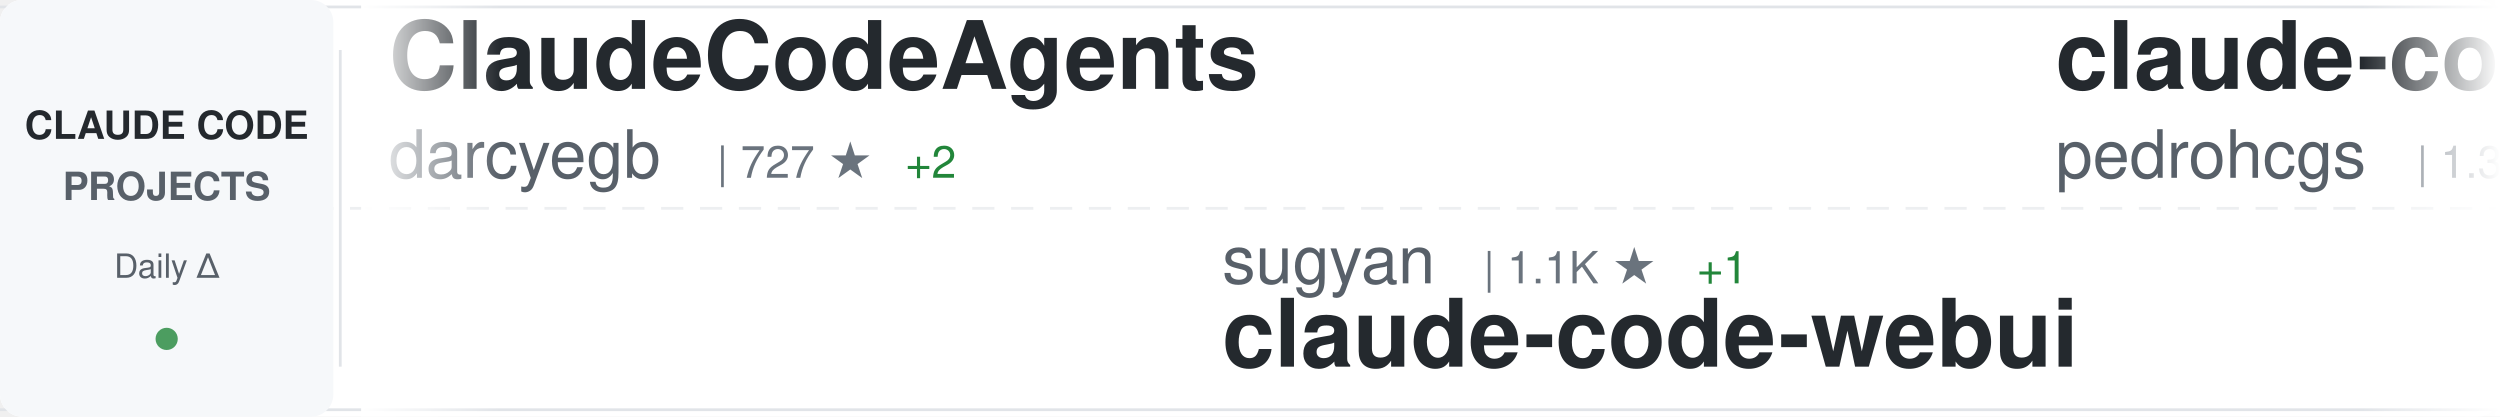
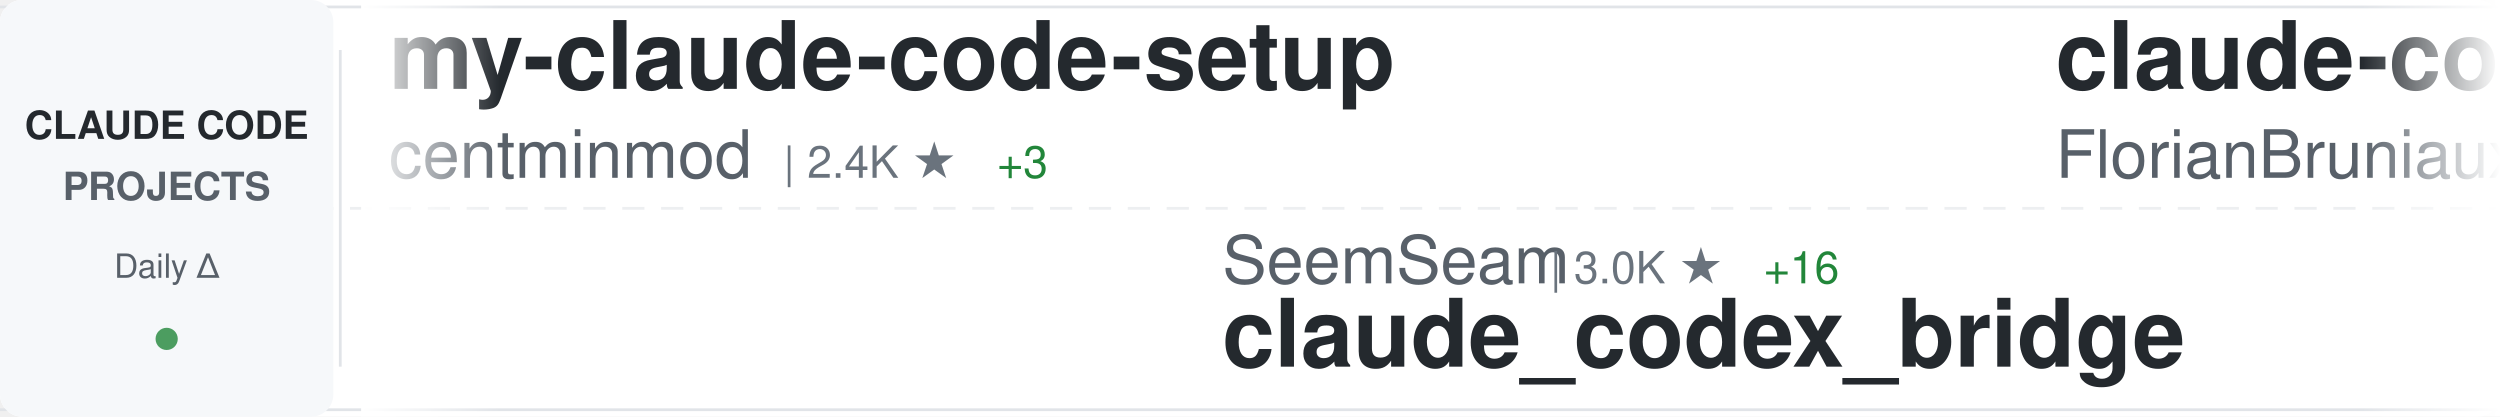
<svg xmlns="http://www.w3.org/2000/svg" width="900" height="150">
  <defs>
    <linearGradient id="awesomeLeftFade" x1="0%" y1="0%" x2="100%" y2="0%">
      <stop offset="0%" style="stop-color:#ffffff;stop-opacity:1" />
      <stop offset="100%" style="stop-color:#ffffff;stop-opacity:0" />
    </linearGradient>
    <linearGradient id="awesomeRightFade" x1="0%" y1="0%" x2="100%" y2="0%">
      <stop offset="0%" style="stop-color:#ffffff;stop-opacity:0" />
      <stop offset="100%" style="stop-color:#ffffff;stop-opacity:1" />
    </linearGradient>
  </defs>
  <rect width="900" height="150" fill="#ffffff" rx="8" />
  <rect x="0" y="2" width="900" height="1" fill="#e1e4e8" />
  <rect x="0" y="147" width="900" height="1" fill="#e1e4e8" />
  <line x1="0" y1="75" x2="900" y2="75" stroke="#e1e4e8" stroke-width="1" stroke-dasharray="8 6" opacity="0.6" />
  <rect x="0" y="0" width="120" height="150" fill="#f6f8fa" rx="8" />
  <text x="60" y="50" font-family="-apple-system, BlinkMacSystemFont, 'Segoe UI', Helvetica, Arial, sans-serif" font-size="14" font-weight="600" fill="#24292e" text-anchor="middle">CLAUDE CODE</text>
  <text x="60" y="72" font-family="-apple-system, BlinkMacSystemFont, 'Segoe UI', Helvetica, Arial, sans-serif" font-size="14" font-weight="600" fill="#586069" text-anchor="middle">PROJECTS</text>
  <text x="60" y="100" font-family="-apple-system, BlinkMacSystemFont, 'Segoe UI', Helvetica, Arial, sans-serif" font-size="12" font-weight="500" fill="#586069" text-anchor="middle">Daily Δ</text>
  <circle cx="60" cy="122" r="4" fill="#22863a" opacity="0.8" />
  <rect x="122" y="18" width="1" height="114" fill="#e1e4e8" />
  <clipPath id="awesomeTickerClip">
    <rect x="130" y="0" width="770" height="150" />
  </clipPath>
  <g clip-path="url(#awesomeTickerClip)">
    <g id="awesomeTickerItems">
      <animateTransform attributeName="transform" attributeType="XML" type="translate" from="0 0" to="-3000 0" dur="54s" repeatCount="indefinite" />
      <g transform="translate(0, 0)">
-         <text x="140" y="32" font-family="-apple-system, BlinkMacSystemFont, 'Segoe UI', Helvetica, Arial, sans-serif" font-size="34" font-weight="600" fill="#24292e">ClaudeCodeAgents</text>
-         <text x="140" y="64" font-family="-apple-system, BlinkMacSystemFont, 'Segoe UI', Helvetica, Arial, sans-serif" font-size="24" font-weight="400" fill="#586069">darcyegb</text>
-         <text x="258" y="64" font-family="-apple-system, BlinkMacSystemFont, 'Segoe UI', Helvetica, Arial, sans-serif" font-size="16" font-weight="500" fill="#6a737d">| 727 ★</text>
-         <text x="326" y="64" font-family="-apple-system, BlinkMacSystemFont, 'Segoe UI', Helvetica, Arial, sans-serif" font-size="16" font-weight="500" fill="#22863a"> +2</text>
+         <text x="140" y="32" font-family="-apple-system, BlinkMacSystemFont, 'Segoe UI', Helvetica, Arial, sans-serif" font-size="34" font-weight="600" fill="#24292e">my-claude-code-setup</text>
+         <text x="140" y="64" font-family="-apple-system, BlinkMacSystemFont, 'Segoe UI', Helvetica, Arial, sans-serif" font-size="24" font-weight="400" fill="#586069">centminmod</text>
+         <text x="282" y="64" font-family="-apple-system, BlinkMacSystemFont, 'Segoe UI', Helvetica, Arial, sans-serif" font-size="16" font-weight="500" fill="#6a737d">| 2.4K ★</text>
+         <text x="359" y="64" font-family="-apple-system, BlinkMacSystemFont, 'Segoe UI', Helvetica, Arial, sans-serif" font-size="16" font-weight="500" fill="#22863a"> +3</text>
      </g>
      <g transform="translate(300, 0)">
-         <text x="140" y="102" font-family="-apple-system, BlinkMacSystemFont, 'Segoe UI', Helvetica, Arial, sans-serif" font-size="24" font-weight="400" fill="#586069">sugyan</text>
-         <text x="234" y="102" font-family="-apple-system, BlinkMacSystemFont, 'Segoe UI', Helvetica, Arial, sans-serif" font-size="16" font-weight="500" fill="#6a737d">| 1.1K ★</text>
-         <text x="311" y="102" font-family="-apple-system, BlinkMacSystemFont, 'Segoe UI', Helvetica, Arial, sans-serif" font-size="16" font-weight="500" fill="#22863a"> +1</text>
-         <text x="140" y="132" font-family="-apple-system, BlinkMacSystemFont, 'Segoe UI', Helvetica, Arial, sans-serif" font-size="34" font-weight="600" fill="#24292e">claude-code-webui</text>
+         <text x="140" y="102" font-family="-apple-system, BlinkMacSystemFont, 'Segoe UI', Helvetica, Arial, sans-serif" font-size="24" font-weight="400" fill="#586069">SeemSeam</text>
+         <text x="258" y="102" font-family="-apple-system, BlinkMacSystemFont, 'Segoe UI', Helvetica, Arial, sans-serif" font-size="16" font-weight="500" fill="#6a737d">| 3.0K ★</text>
+         <text x="335" y="102" font-family="-apple-system, BlinkMacSystemFont, 'Segoe UI', Helvetica, Arial, sans-serif" font-size="16" font-weight="500" fill="#22863a"> +16</text>
+         <text x="140" y="132" font-family="-apple-system, BlinkMacSystemFont, 'Segoe UI', Helvetica, Arial, sans-serif" font-size="34" font-weight="600" fill="#24292e">claude_codex_bridge</text>
      </g>
      <g transform="translate(600, 0)">
-         <text x="140" y="32" font-family="-apple-system, BlinkMacSystemFont, 'Segoe UI', Helvetica, Arial, sans-serif" font-size="34" font-weight="600" fill="#24292e">claude-code-my-workflow</text>
-         <text x="140" y="64" font-family="-apple-system, BlinkMacSystemFont, 'Segoe UI', Helvetica, Arial, sans-serif" font-size="24" font-weight="400" fill="#586069">pedrohcgs</text>
-         <text x="270" y="64" font-family="-apple-system, BlinkMacSystemFont, 'Segoe UI', Helvetica, Arial, sans-serif" font-size="16" font-weight="500" fill="#6a737d">| 1.3K ★</text>
+         <text x="140" y="32" font-family="-apple-system, BlinkMacSystemFont, 'Segoe UI', Helvetica, Arial, sans-serif" font-size="34" font-weight="600" fill="#24292e">claude-code-ultimate-gui...</text>
+         <text x="140" y="64" font-family="-apple-system, BlinkMacSystemFont, 'Segoe UI', Helvetica, Arial, sans-serif" font-size="24" font-weight="400" fill="#586069">FlorianBruniaux</text>
+         <text x="342" y="64" font-family="-apple-system, BlinkMacSystemFont, 'Segoe UI', Helvetica, Arial, sans-serif" font-size="16" font-weight="500" fill="#6a737d">| 5.1K ★</text>
+         <text x="419" y="64" font-family="-apple-system, BlinkMacSystemFont, 'Segoe UI', Helvetica, Arial, sans-serif" font-size="16" font-weight="500" fill="#22863a"> +20</text>
      </g>
      <g transform="translate(900, 0)">
-         <text x="140" y="102" font-family="-apple-system, BlinkMacSystemFont, 'Segoe UI', Helvetica, Arial, sans-serif" font-size="24" font-weight="400" fill="#586069">affaan-m</text>
-         <text x="258" y="102" font-family="-apple-system, BlinkMacSystemFont, 'Segoe UI', Helvetica, Arial, sans-serif" font-size="16" font-weight="500" fill="#6a737d">| 216.6K ★</text>
-         <text x="353" y="102" font-family="-apple-system, BlinkMacSystemFont, 'Segoe UI', Helvetica, Arial, sans-serif" font-size="16" font-weight="500" fill="#22863a"> +632</text>
-         <text x="140" y="132" font-family="-apple-system, BlinkMacSystemFont, 'Segoe UI', Helvetica, Arial, sans-serif" font-size="34" font-weight="600" fill="#24292e">ECC</text>
+         <text x="140" y="102" font-family="-apple-system, BlinkMacSystemFont, 'Segoe UI', Helvetica, Arial, sans-serif" font-size="24" font-weight="400" fill="#586069">ChinaSiro</text>
+         <text x="270" y="102" font-family="-apple-system, BlinkMacSystemFont, 'Segoe UI', Helvetica, Arial, sans-serif" font-size="16" font-weight="500" fill="#6a737d">| 9.4K ★</text>
+         <text x="347" y="102" font-family="-apple-system, BlinkMacSystemFont, 'Segoe UI', Helvetica, Arial, sans-serif" font-size="16" font-weight="500" fill="#22863a"> +11</text>
+         <text x="140" y="132" font-family="-apple-system, BlinkMacSystemFont, 'Segoe UI', Helvetica, Arial, sans-serif" font-size="34" font-weight="600" fill="#24292e">claude-code-sourcemap</text>
      </g>
      <g transform="translate(1200, 0)">
-         <text x="140" y="32" font-family="-apple-system, BlinkMacSystemFont, 'Segoe UI', Helvetica, Arial, sans-serif" font-size="34" font-weight="600" fill="#24292e">Claude-Code</text>
-         <text x="140" y="64" font-family="-apple-system, BlinkMacSystemFont, 'Segoe UI', Helvetica, Arial, sans-serif" font-size="24" font-weight="400" fill="#586069">KPR111</text>
-         <text x="234" y="64" font-family="-apple-system, BlinkMacSystemFont, 'Segoe UI', Helvetica, Arial, sans-serif" font-size="16" font-weight="500" fill="#6a737d">| 18 ★</text>
+         <text x="140" y="32" font-family="-apple-system, BlinkMacSystemFont, 'Segoe UI', Helvetica, Arial, sans-serif" font-size="34" font-weight="600" fill="#24292e">claude-code-rev</text>
+         <text x="140" y="64" font-family="-apple-system, BlinkMacSystemFont, 'Segoe UI', Helvetica, Arial, sans-serif" font-size="24" font-weight="400" fill="#586069">oboard</text>
+         <text x="234" y="64" font-family="-apple-system, BlinkMacSystemFont, 'Segoe UI', Helvetica, Arial, sans-serif" font-size="16" font-weight="500" fill="#6a737d">| 3.2K ★</text>
+         <text x="311" y="64" font-family="-apple-system, BlinkMacSystemFont, 'Segoe UI', Helvetica, Arial, sans-serif" font-size="16" font-weight="500" fill="#22863a"> +1</text>
      </g>
      <g transform="translate(1500, 0)">
-         <text x="140" y="102" font-family="-apple-system, BlinkMacSystemFont, 'Segoe UI', Helvetica, Arial, sans-serif" font-size="24" font-weight="400" fill="#586069">Hyper66666</text>
-         <text x="282" y="102" font-family="-apple-system, BlinkMacSystemFont, 'Segoe UI', Helvetica, Arial, sans-serif" font-size="16" font-weight="500" fill="#6a737d">| 215 ★</text>
-         <text x="140" y="132" font-family="-apple-system, BlinkMacSystemFont, 'Segoe UI', Helvetica, Arial, sans-serif" font-size="34" font-weight="600" fill="#24292e">claude-code-sourcemap</text>
+         <text x="140" y="102" font-family="-apple-system, BlinkMacSystemFont, 'Segoe UI', Helvetica, Arial, sans-serif" font-size="24" font-weight="400" fill="#586069">VoltAgent</text>
+         <text x="270" y="102" font-family="-apple-system, BlinkMacSystemFont, 'Segoe UI', Helvetica, Arial, sans-serif" font-size="16" font-weight="500" fill="#6a737d">| 21.9K ★</text>
+         <text x="356" y="102" font-family="-apple-system, BlinkMacSystemFont, 'Segoe UI', Helvetica, Arial, sans-serif" font-size="16" font-weight="500" fill="#22863a"> +91</text>
+         <text x="140" y="132" font-family="-apple-system, BlinkMacSystemFont, 'Segoe UI', Helvetica, Arial, sans-serif" font-size="34" font-weight="600" fill="#24292e">awesome-claude-code-suba...</text>
      </g>
      <g transform="translate(1800, 0)">
-         <text x="140" y="32" font-family="-apple-system, BlinkMacSystemFont, 'Segoe UI', Helvetica, Arial, sans-serif" font-size="34" font-weight="600" fill="#24292e">claude-code-system-promp...</text>
-         <text x="140" y="64" font-family="-apple-system, BlinkMacSystemFont, 'Segoe UI', Helvetica, Arial, sans-serif" font-size="24" font-weight="400" fill="#586069">Piebald-AI</text>
-         <text x="282" y="64" font-family="-apple-system, BlinkMacSystemFont, 'Segoe UI', Helvetica, Arial, sans-serif" font-size="16" font-weight="500" fill="#6a737d">| 11.1K ★</text>
-         <text x="368" y="64" font-family="-apple-system, BlinkMacSystemFont, 'Segoe UI', Helvetica, Arial, sans-serif" font-size="16" font-weight="500" fill="#22863a"> +53</text>
+         <text x="140" y="32" font-family="-apple-system, BlinkMacSystemFont, 'Segoe UI', Helvetica, Arial, sans-serif" font-size="34" font-weight="600" fill="#24292e">claude-code-cli</text>
+         <text x="140" y="64" font-family="-apple-system, BlinkMacSystemFont, 'Segoe UI', Helvetica, Arial, sans-serif" font-size="24" font-weight="400" fill="#586069">huangserva</text>
+         <text x="282" y="64" font-family="-apple-system, BlinkMacSystemFont, 'Segoe UI', Helvetica, Arial, sans-serif" font-size="16" font-weight="500" fill="#6a737d">| 604 ★</text>
      </g>
      <g transform="translate(2100, 0)">
-         <text x="140" y="102" font-family="-apple-system, BlinkMacSystemFont, 'Segoe UI', Helvetica, Arial, sans-serif" font-size="24" font-weight="400" fill="#586069">davila7</text>
-         <text x="246" y="102" font-family="-apple-system, BlinkMacSystemFont, 'Segoe UI', Helvetica, Arial, sans-serif" font-size="16" font-weight="500" fill="#6a737d">| 28.1K ★</text>
-         <text x="332" y="102" font-family="-apple-system, BlinkMacSystemFont, 'Segoe UI', Helvetica, Arial, sans-serif" font-size="16" font-weight="500" fill="#22863a"> +28</text>
-         <text x="140" y="132" font-family="-apple-system, BlinkMacSystemFont, 'Segoe UI', Helvetica, Arial, sans-serif" font-size="34" font-weight="600" fill="#24292e">claude-code-templates</text>
+         <text x="140" y="102" font-family="-apple-system, BlinkMacSystemFont, 'Segoe UI', Helvetica, Arial, sans-serif" font-size="24" font-weight="400" fill="#586069">chauncygu</text>
+         <text x="270" y="102" font-family="-apple-system, BlinkMacSystemFont, 'Segoe UI', Helvetica, Arial, sans-serif" font-size="16" font-weight="500" fill="#6a737d">| 2.6K ★</text>
+         <text x="347" y="102" font-family="-apple-system, BlinkMacSystemFont, 'Segoe UI', Helvetica, Arial, sans-serif" font-size="16" font-weight="500" fill="#22863a"> +6</text>
+         <text x="140" y="132" font-family="-apple-system, BlinkMacSystemFont, 'Segoe UI', Helvetica, Arial, sans-serif" font-size="34" font-weight="600" fill="#24292e">collection-claude-code-s...</text>
      </g>
      <g transform="translate(2400, 0)">
-         <text x="140" y="32" font-family="-apple-system, BlinkMacSystemFont, 'Segoe UI', Helvetica, Arial, sans-serif" font-size="34" font-weight="600" fill="#24292e">claude-coder</text>
-         <text x="140" y="64" font-family="-apple-system, BlinkMacSystemFont, 'Segoe UI', Helvetica, Arial, sans-serif" font-size="24" font-weight="400" fill="#586069">kodu-ai</text>
-         <text x="246" y="64" font-family="-apple-system, BlinkMacSystemFont, 'Segoe UI', Helvetica, Arial, sans-serif" font-size="16" font-weight="500" fill="#6a737d">| 5.3K ★</text>
+         <text x="140" y="32" font-family="-apple-system, BlinkMacSystemFont, 'Segoe UI', Helvetica, Arial, sans-serif" font-size="34" font-weight="600" fill="#24292e">claude-code-guide</text>
+         <text x="140" y="64" font-family="-apple-system, BlinkMacSystemFont, 'Segoe UI', Helvetica, Arial, sans-serif" font-size="24" font-weight="400" fill="#586069">zebbern</text>
+         <text x="246" y="64" font-family="-apple-system, BlinkMacSystemFont, 'Segoe UI', Helvetica, Arial, sans-serif" font-size="16" font-weight="500" fill="#6a737d">| 4.3K ★</text>
+         <text x="323" y="64" font-family="-apple-system, BlinkMacSystemFont, 'Segoe UI', Helvetica, Arial, sans-serif" font-size="16" font-weight="500" fill="#22863a"> +4</text>
      </g>
      <g transform="translate(2700, 0)">
-         <text x="140" y="102" font-family="-apple-system, BlinkMacSystemFont, 'Segoe UI', Helvetica, Arial, sans-serif" font-size="24" font-weight="400" fill="#586069">Chachamaru127</text>
-         <text x="318" y="102" font-family="-apple-system, BlinkMacSystemFont, 'Segoe UI', Helvetica, Arial, sans-serif" font-size="16" font-weight="500" fill="#6a737d">| 2.8K ★</text>
-         <text x="395" y="102" font-family="-apple-system, BlinkMacSystemFont, 'Segoe UI', Helvetica, Arial, sans-serif" font-size="16" font-weight="500" fill="#22863a"> +18</text>
-         <text x="140" y="132" font-family="-apple-system, BlinkMacSystemFont, 'Segoe UI', Helvetica, Arial, sans-serif" font-size="34" font-weight="600" fill="#24292e">claude-code-harness</text>
+         <text x="140" y="102" font-family="-apple-system, BlinkMacSystemFont, 'Segoe UI', Helvetica, Arial, sans-serif" font-size="24" font-weight="400" fill="#586069">carlvellotti</text>
+         <text x="306" y="102" font-family="-apple-system, BlinkMacSystemFont, 'Segoe UI', Helvetica, Arial, sans-serif" font-size="16" font-weight="500" fill="#6a737d">| 2.1K ★</text>
+         <text x="383" y="102" font-family="-apple-system, BlinkMacSystemFont, 'Segoe UI', Helvetica, Arial, sans-serif" font-size="16" font-weight="500" fill="#22863a"> +4</text>
+         <text x="140" y="132" font-family="-apple-system, BlinkMacSystemFont, 'Segoe UI', Helvetica, Arial, sans-serif" font-size="34" font-weight="600" fill="#24292e">claude-code-pm-course</text>
      </g>
      <g transform="translate(3000, 0)">
-         <text x="140" y="32" font-family="-apple-system, BlinkMacSystemFont, 'Segoe UI', Helvetica, Arial, sans-serif" font-size="34" font-weight="600" fill="#24292e">ClaudeCodeAgents</text>
-         <text x="140" y="64" font-family="-apple-system, BlinkMacSystemFont, 'Segoe UI', Helvetica, Arial, sans-serif" font-size="24" font-weight="400" fill="#586069">darcyegb</text>
-         <text x="258" y="64" font-family="-apple-system, BlinkMacSystemFont, 'Segoe UI', Helvetica, Arial, sans-serif" font-size="16" font-weight="500" fill="#6a737d">| 727 ★</text>
-         <text x="326" y="64" font-family="-apple-system, BlinkMacSystemFont, 'Segoe UI', Helvetica, Arial, sans-serif" font-size="16" font-weight="500" fill="#22863a"> +2</text>
+         <text x="140" y="32" font-family="-apple-system, BlinkMacSystemFont, 'Segoe UI', Helvetica, Arial, sans-serif" font-size="34" font-weight="600" fill="#24292e">my-claude-code-setup</text>
+         <text x="140" y="64" font-family="-apple-system, BlinkMacSystemFont, 'Segoe UI', Helvetica, Arial, sans-serif" font-size="24" font-weight="400" fill="#586069">centminmod</text>
+         <text x="282" y="64" font-family="-apple-system, BlinkMacSystemFont, 'Segoe UI', Helvetica, Arial, sans-serif" font-size="16" font-weight="500" fill="#6a737d">| 2.4K ★</text>
+         <text x="359" y="64" font-family="-apple-system, BlinkMacSystemFont, 'Segoe UI', Helvetica, Arial, sans-serif" font-size="16" font-weight="500" fill="#22863a"> +3</text>
      </g>
      <g transform="translate(3300, 0)">
-         <text x="140" y="102" font-family="-apple-system, BlinkMacSystemFont, 'Segoe UI', Helvetica, Arial, sans-serif" font-size="24" font-weight="400" fill="#586069">sugyan</text>
-         <text x="234" y="102" font-family="-apple-system, BlinkMacSystemFont, 'Segoe UI', Helvetica, Arial, sans-serif" font-size="16" font-weight="500" fill="#6a737d">| 1.1K ★</text>
-         <text x="311" y="102" font-family="-apple-system, BlinkMacSystemFont, 'Segoe UI', Helvetica, Arial, sans-serif" font-size="16" font-weight="500" fill="#22863a"> +1</text>
-         <text x="140" y="132" font-family="-apple-system, BlinkMacSystemFont, 'Segoe UI', Helvetica, Arial, sans-serif" font-size="34" font-weight="600" fill="#24292e">claude-code-webui</text>
+         <text x="140" y="102" font-family="-apple-system, BlinkMacSystemFont, 'Segoe UI', Helvetica, Arial, sans-serif" font-size="24" font-weight="400" fill="#586069">SeemSeam</text>
+         <text x="258" y="102" font-family="-apple-system, BlinkMacSystemFont, 'Segoe UI', Helvetica, Arial, sans-serif" font-size="16" font-weight="500" fill="#6a737d">| 3.0K ★</text>
+         <text x="335" y="102" font-family="-apple-system, BlinkMacSystemFont, 'Segoe UI', Helvetica, Arial, sans-serif" font-size="16" font-weight="500" fill="#22863a"> +16</text>
+         <text x="140" y="132" font-family="-apple-system, BlinkMacSystemFont, 'Segoe UI', Helvetica, Arial, sans-serif" font-size="34" font-weight="600" fill="#24292e">claude_codex_bridge</text>
      </g>
      <g transform="translate(3600, 0)">
-         <text x="140" y="32" font-family="-apple-system, BlinkMacSystemFont, 'Segoe UI', Helvetica, Arial, sans-serif" font-size="34" font-weight="600" fill="#24292e">claude-code-my-workflow</text>
-         <text x="140" y="64" font-family="-apple-system, BlinkMacSystemFont, 'Segoe UI', Helvetica, Arial, sans-serif" font-size="24" font-weight="400" fill="#586069">pedrohcgs</text>
-         <text x="270" y="64" font-family="-apple-system, BlinkMacSystemFont, 'Segoe UI', Helvetica, Arial, sans-serif" font-size="16" font-weight="500" fill="#6a737d">| 1.3K ★</text>
+         <text x="140" y="32" font-family="-apple-system, BlinkMacSystemFont, 'Segoe UI', Helvetica, Arial, sans-serif" font-size="34" font-weight="600" fill="#24292e">claude-code-ultimate-gui...</text>
+         <text x="140" y="64" font-family="-apple-system, BlinkMacSystemFont, 'Segoe UI', Helvetica, Arial, sans-serif" font-size="24" font-weight="400" fill="#586069">FlorianBruniaux</text>
+         <text x="342" y="64" font-family="-apple-system, BlinkMacSystemFont, 'Segoe UI', Helvetica, Arial, sans-serif" font-size="16" font-weight="500" fill="#6a737d">| 5.1K ★</text>
+         <text x="419" y="64" font-family="-apple-system, BlinkMacSystemFont, 'Segoe UI', Helvetica, Arial, sans-serif" font-size="16" font-weight="500" fill="#22863a"> +20</text>
      </g>
      <g transform="translate(3900, 0)">
-         <text x="140" y="102" font-family="-apple-system, BlinkMacSystemFont, 'Segoe UI', Helvetica, Arial, sans-serif" font-size="24" font-weight="400" fill="#586069">affaan-m</text>
-         <text x="258" y="102" font-family="-apple-system, BlinkMacSystemFont, 'Segoe UI', Helvetica, Arial, sans-serif" font-size="16" font-weight="500" fill="#6a737d">| 216.6K ★</text>
-         <text x="353" y="102" font-family="-apple-system, BlinkMacSystemFont, 'Segoe UI', Helvetica, Arial, sans-serif" font-size="16" font-weight="500" fill="#22863a"> +632</text>
-         <text x="140" y="132" font-family="-apple-system, BlinkMacSystemFont, 'Segoe UI', Helvetica, Arial, sans-serif" font-size="34" font-weight="600" fill="#24292e">ECC</text>
+         <text x="140" y="102" font-family="-apple-system, BlinkMacSystemFont, 'Segoe UI', Helvetica, Arial, sans-serif" font-size="24" font-weight="400" fill="#586069">ChinaSiro</text>
+         <text x="270" y="102" font-family="-apple-system, BlinkMacSystemFont, 'Segoe UI', Helvetica, Arial, sans-serif" font-size="16" font-weight="500" fill="#6a737d">| 9.4K ★</text>
+         <text x="347" y="102" font-family="-apple-system, BlinkMacSystemFont, 'Segoe UI', Helvetica, Arial, sans-serif" font-size="16" font-weight="500" fill="#22863a"> +11</text>
+         <text x="140" y="132" font-family="-apple-system, BlinkMacSystemFont, 'Segoe UI', Helvetica, Arial, sans-serif" font-size="34" font-weight="600" fill="#24292e">claude-code-sourcemap</text>
      </g>
    </g>
  </g>
  <rect x="130" y="0" width="50" height="150" fill="url(#awesomeLeftFade)" />
  <rect x="850" y="0" width="50" height="150" fill="url(#awesomeRightFade)" />
</svg>
